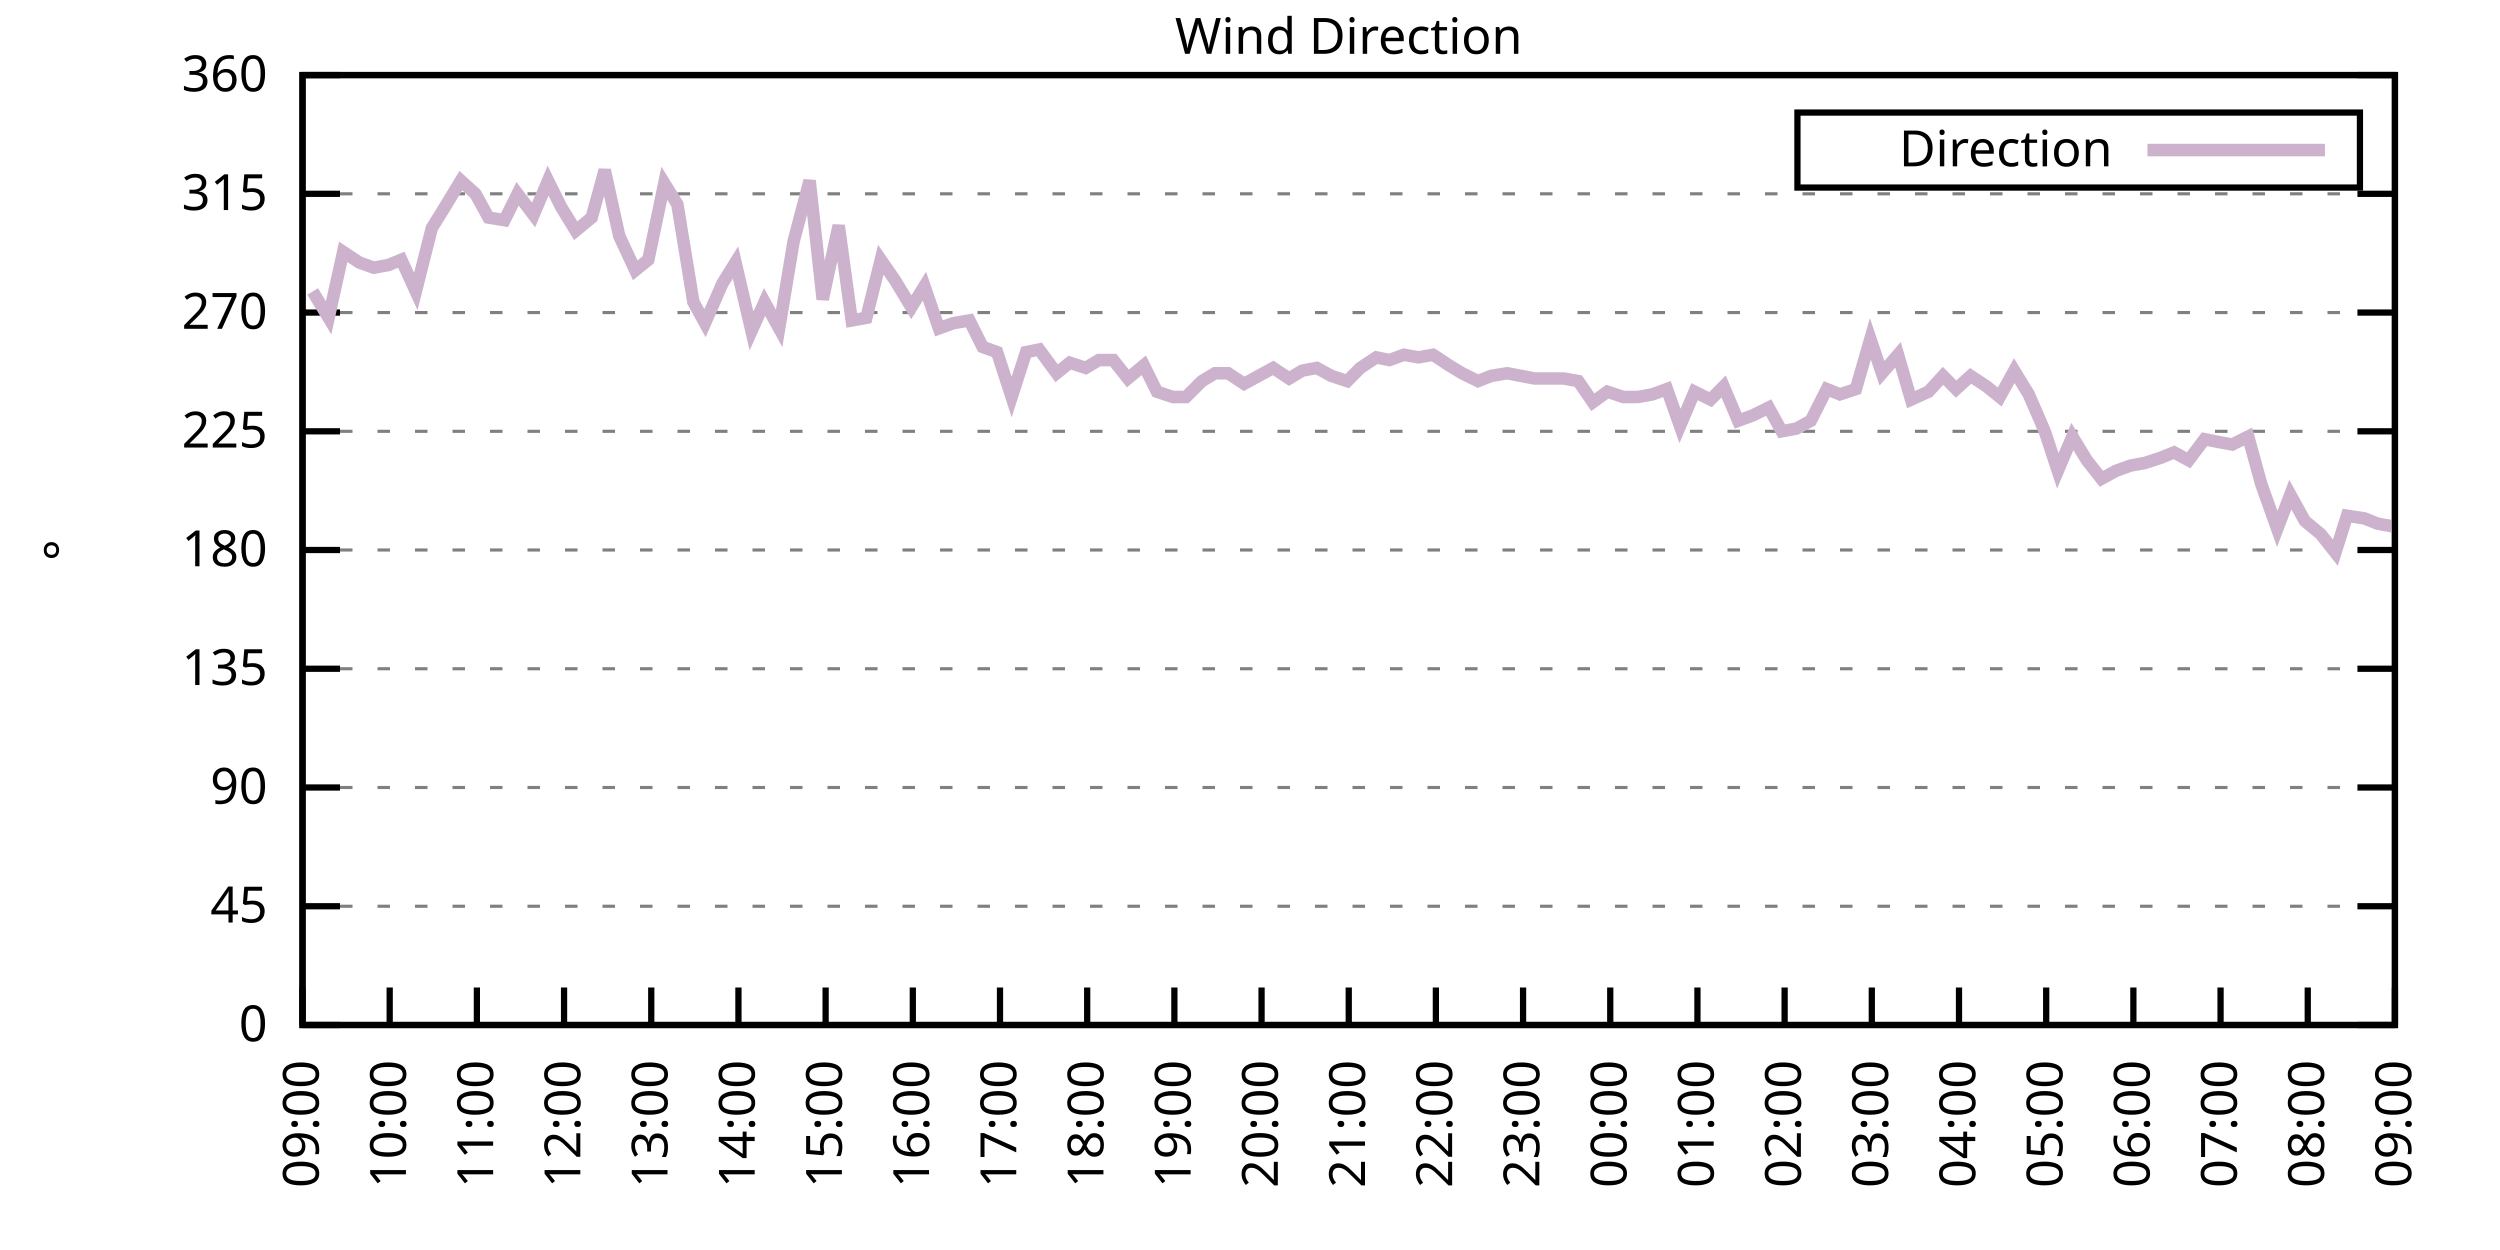
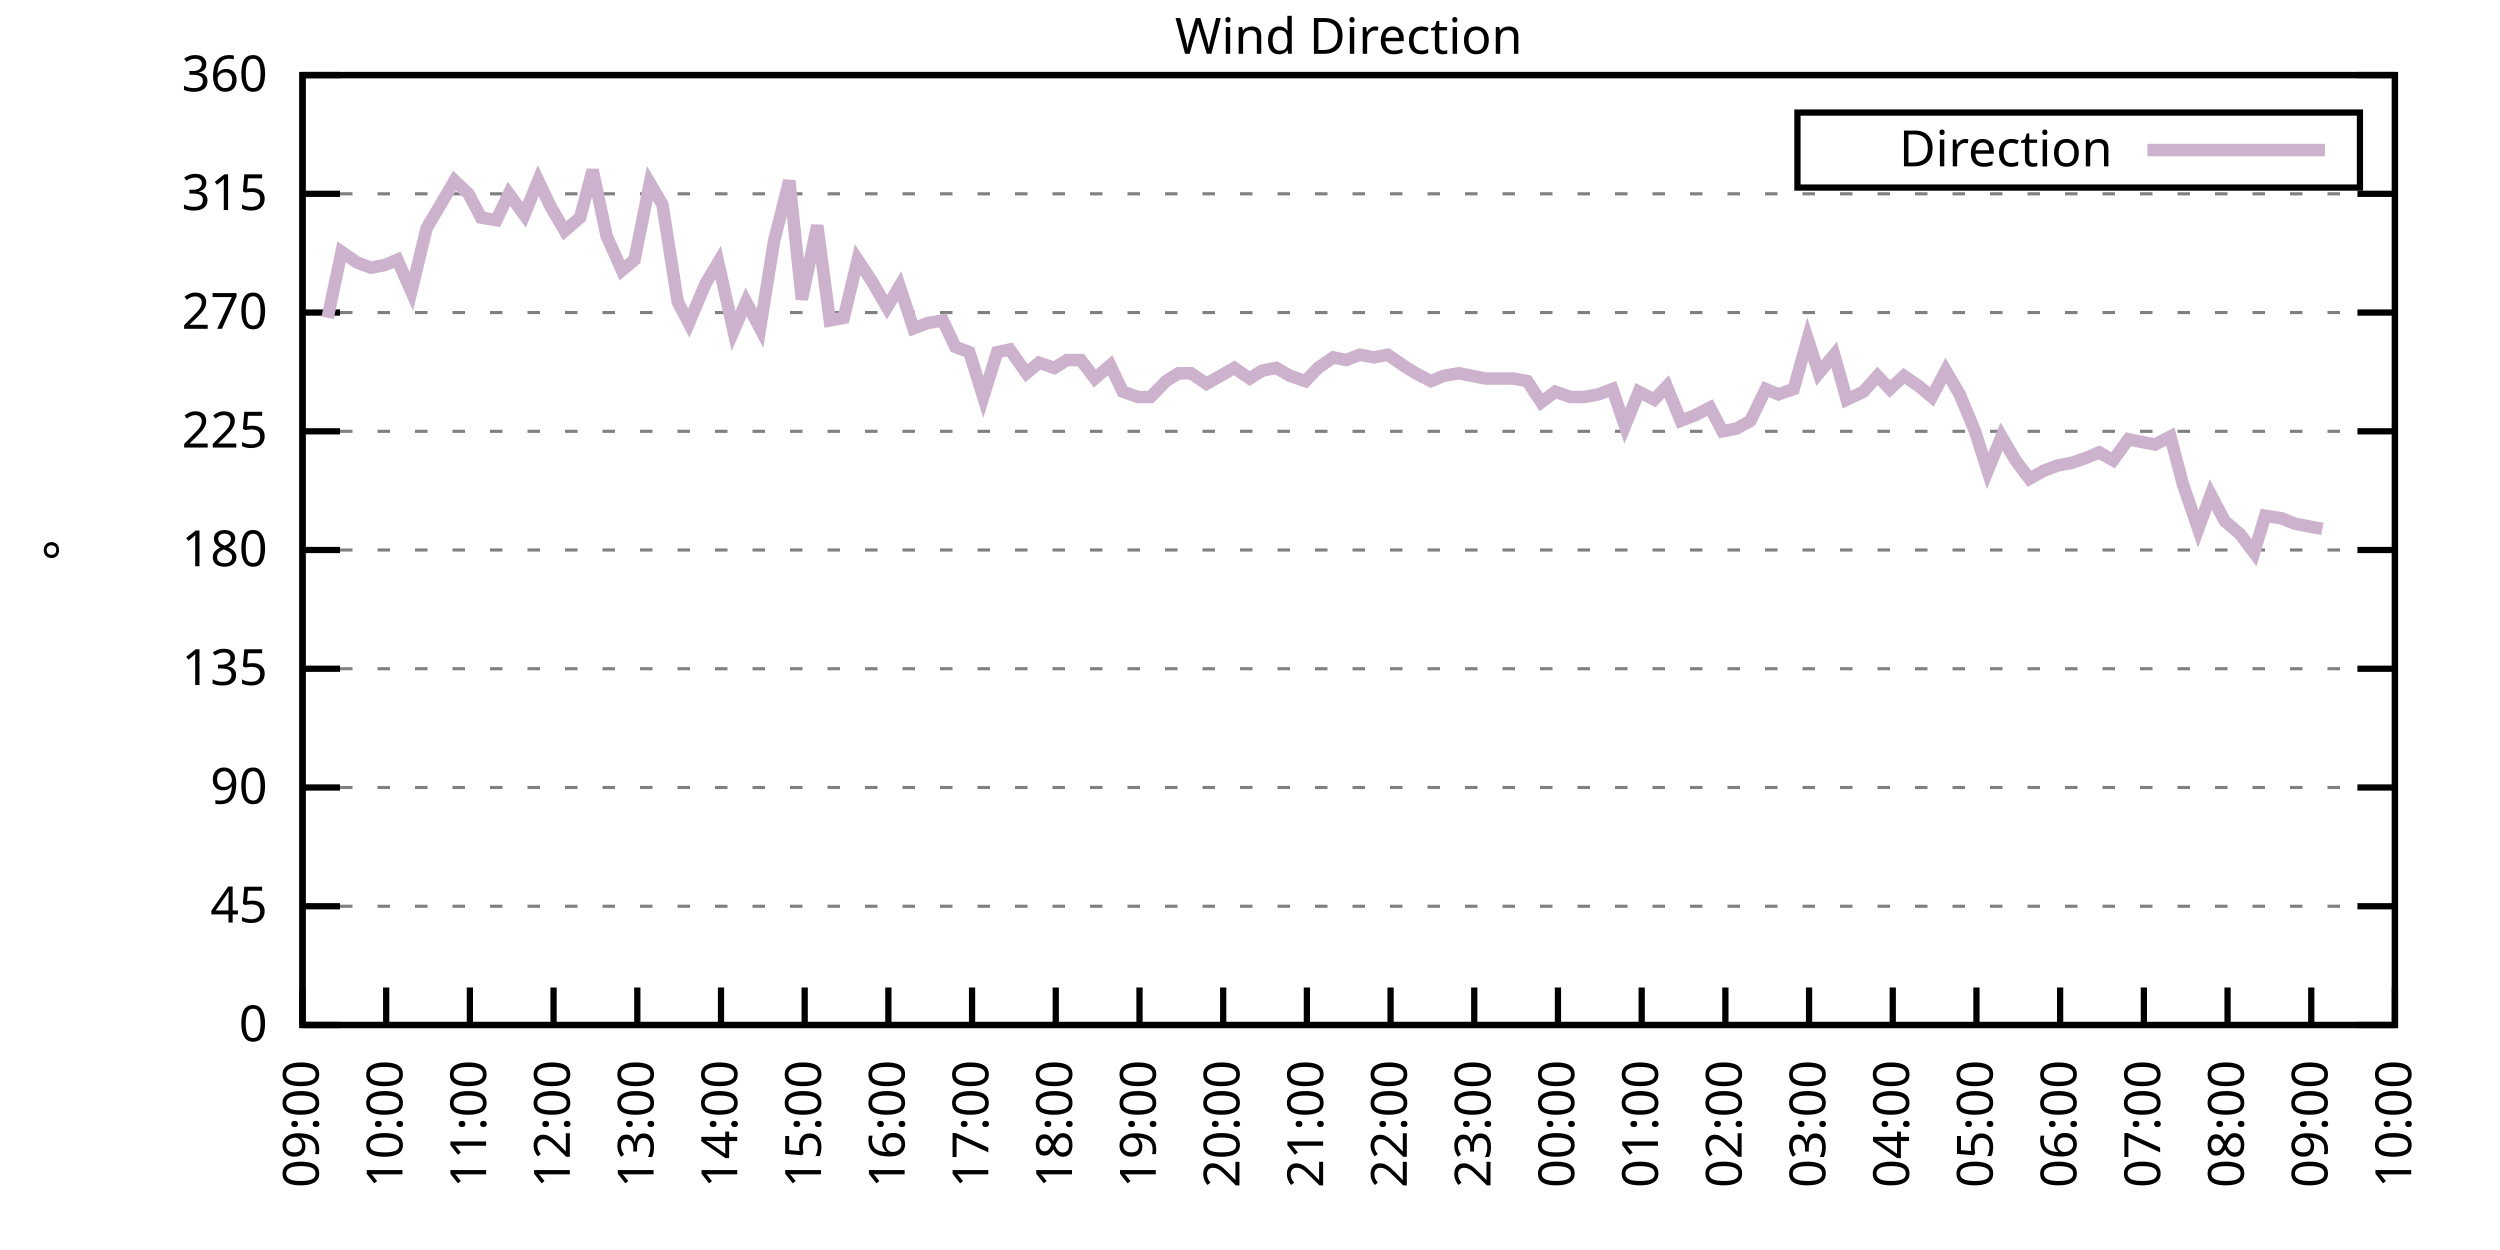
<svg xmlns="http://www.w3.org/2000/svg" xmlns:xlink="http://www.w3.org/1999/xlink" width="400" height="200" viewBox="0 0 400 200">
  <g id="gnuplot_canvas">
    <rect x="0" y="0" width="400" height="200" fill="none" />
    <defs>
      <circle id="gpDot" r="0.5" stroke-width="0.5" stroke="currentColor" />
      <path id="gpPt0" stroke-width="0.333" stroke="currentColor" d="M-1,0 h2 M0,-1 v2" />
      <path id="gpPt1" stroke-width="0.333" stroke="currentColor" d="M-1,-1 L1,1 M1,-1 L-1,1" />
      <path id="gpPt2" stroke-width="0.333" stroke="currentColor" d="M-1,0 L1,0 M0,-1 L0,1 M-1,-1 L1,1 M-1,1 L1,-1" />
      <rect id="gpPt3" stroke-width="0.333" stroke="currentColor" x="-1" y="-1" width="2" height="2" />
      <rect id="gpPt4" stroke-width="0.333" stroke="currentColor" fill="currentColor" x="-1" y="-1" width="2" height="2" />
      <circle id="gpPt5" stroke-width="0.333" stroke="currentColor" cx="0" cy="0" r="1" />
      <use xlink:href="#gpPt5" id="gpPt6" fill="currentColor" stroke="none" />
      <path id="gpPt7" stroke-width="0.333" stroke="currentColor" d="M0,-1.33 L-1.33,0.67 L1.33,0.67 z" />
      <use xlink:href="#gpPt7" id="gpPt8" fill="currentColor" stroke="none" />
      <use xlink:href="#gpPt7" id="gpPt9" stroke="currentColor" transform="rotate(180)" />
      <use xlink:href="#gpPt9" id="gpPt10" fill="currentColor" stroke="none" />
      <use xlink:href="#gpPt3" id="gpPt11" stroke="currentColor" transform="rotate(45)" />
      <use xlink:href="#gpPt11" id="gpPt12" fill="currentColor" stroke="none" />
      <path id="gpPt13" stroke-width="0.333" stroke="currentColor" d="M0,1.330 L1.265,0.411 L0.782,-1.067 L-0.782,-1.076 L-1.265,0.411 z" />
      <use xlink:href="#gpPt13" id="gpPt14" fill="currentColor" stroke="none" />
      <filter id="textbox" filterUnits="objectBoundingBox" x="0" y="0" height="1" width="1">
        <feFlood flood-color="white" flood-opacity="1" result="bgnd" />
        <feComposite in="SourceGraphic" in2="bgnd" operator="atop" />
      </filter>
      <filter id="greybox" filterUnits="objectBoundingBox" x="0" y="0" height="1" width="1">
        <feFlood flood-color="lightgrey" flood-opacity="1" result="grey" />
        <feComposite in="SourceGraphic" in2="grey" operator="atop" />
      </filter>
    </defs>
    <g fill="none" color="white" stroke="currentColor" stroke-width="1.00" stroke-linecap="butt" stroke-linejoin="miter">
</g>
    <g fill="none" color="black" stroke="currentColor" stroke-width="1.00" stroke-linecap="butt" stroke-linejoin="miter">
      <g stroke="none" shape-rendering="crispEdges">
        <polygon fill="rgb(255, 255, 255)" points="48.40,164.00 383.18,164.00 383.18,12.02 48.40,12.02 " />
      </g>
    </g>
    <g fill="none" color="black" stroke="currentColor" stroke-width="1.00" stroke-linecap="butt" stroke-linejoin="miter">
</g>
    <g fill="none" color="black" stroke="black" stroke-width="0.50" stroke-linecap="butt" stroke-linejoin="miter">
</g>
    <g fill="none" color="gray" stroke="currentColor" stroke-width="0.50" stroke-linecap="butt" stroke-linejoin="miter">
      <path stroke="gray" stroke-dasharray="2,4" class="gridline" d="M48.40,164.00 L383.19,164.00  " />
    </g>
    <g fill="none" color="gray" stroke="gray" stroke-width="1.00" stroke-linecap="butt" stroke-linejoin="miter">
</g>
    <g fill="none" color="black" stroke="currentColor" stroke-width="1.00" stroke-linecap="butt" stroke-linejoin="miter">
      <path stroke="black" d="M48.40,164.00 L54.40,164.00 M383.19,164.00 L377.19,164.00  " />
      <g transform="translate(42.80,166.60)" stroke="none" fill="black" font-family="Sans" font-size="8.00" text-anchor="end">
        <text>
          <tspan font-family="Sans"> 0</tspan>
        </text>
      </g>
    </g>
    <g fill="none" color="black" stroke="currentColor" stroke-width="1.00" stroke-linecap="butt" stroke-linejoin="miter">
</g>
    <g fill="none" color="black" stroke="black" stroke-width="0.50" stroke-linecap="butt" stroke-linejoin="miter">
</g>
    <g fill="none" color="gray" stroke="currentColor" stroke-width="0.50" stroke-linecap="butt" stroke-linejoin="miter">
      <path stroke="gray" stroke-dasharray="2,4" class="gridline" d="M48.40,145.00 L383.19,145.00  " />
    </g>
    <g fill="none" color="gray" stroke="gray" stroke-width="1.00" stroke-linecap="butt" stroke-linejoin="miter">
</g>
    <g fill="none" color="black" stroke="currentColor" stroke-width="1.00" stroke-linecap="butt" stroke-linejoin="miter">
      <path stroke="black" d="M48.40,145.00 L54.40,145.00 M383.19,145.00 L377.19,145.00  " />
      <g transform="translate(42.80,147.60)" stroke="none" fill="black" font-family="Sans" font-size="8.00" text-anchor="end">
        <text>
          <tspan font-family="Sans"> 45</tspan>
        </text>
      </g>
    </g>
    <g fill="none" color="black" stroke="currentColor" stroke-width="1.00" stroke-linecap="butt" stroke-linejoin="miter">
</g>
    <g fill="none" color="black" stroke="black" stroke-width="0.50" stroke-linecap="butt" stroke-linejoin="miter">
</g>
    <g fill="none" color="gray" stroke="currentColor" stroke-width="0.50" stroke-linecap="butt" stroke-linejoin="miter">
      <path stroke="gray" stroke-dasharray="2,4" class="gridline" d="M48.40,126.00 L383.19,126.00  " />
    </g>
    <g fill="none" color="gray" stroke="gray" stroke-width="1.00" stroke-linecap="butt" stroke-linejoin="miter">
</g>
    <g fill="none" color="black" stroke="currentColor" stroke-width="1.00" stroke-linecap="butt" stroke-linejoin="miter">
      <path stroke="black" d="M48.40,126.00 L54.40,126.00 M383.19,126.00 L377.19,126.00  " />
      <g transform="translate(42.80,128.60)" stroke="none" fill="black" font-family="Sans" font-size="8.00" text-anchor="end">
        <text>
          <tspan font-family="Sans"> 90</tspan>
        </text>
      </g>
    </g>
    <g fill="none" color="black" stroke="currentColor" stroke-width="1.00" stroke-linecap="butt" stroke-linejoin="miter">
</g>
    <g fill="none" color="black" stroke="black" stroke-width="0.50" stroke-linecap="butt" stroke-linejoin="miter">
</g>
    <g fill="none" color="gray" stroke="currentColor" stroke-width="0.50" stroke-linecap="butt" stroke-linejoin="miter">
      <path stroke="gray" stroke-dasharray="2,4" class="gridline" d="M48.40,107.00 L383.19,107.00  " />
    </g>
    <g fill="none" color="gray" stroke="gray" stroke-width="1.00" stroke-linecap="butt" stroke-linejoin="miter">
</g>
    <g fill="none" color="black" stroke="currentColor" stroke-width="1.00" stroke-linecap="butt" stroke-linejoin="miter">
      <path stroke="black" d="M48.40,107.00 L54.40,107.00 M383.19,107.00 L377.19,107.00  " />
      <g transform="translate(42.80,109.60)" stroke="none" fill="black" font-family="Sans" font-size="8.00" text-anchor="end">
        <text>
          <tspan font-family="Sans"> 135</tspan>
        </text>
      </g>
    </g>
    <g fill="none" color="black" stroke="currentColor" stroke-width="1.00" stroke-linecap="butt" stroke-linejoin="miter">
</g>
    <g fill="none" color="black" stroke="black" stroke-width="0.50" stroke-linecap="butt" stroke-linejoin="miter">
</g>
    <g fill="none" color="gray" stroke="currentColor" stroke-width="0.50" stroke-linecap="butt" stroke-linejoin="miter">
      <path stroke="gray" stroke-dasharray="2,4" class="gridline" d="M48.40,88.00 L383.19,88.00  " />
    </g>
    <g fill="none" color="gray" stroke="gray" stroke-width="1.00" stroke-linecap="butt" stroke-linejoin="miter">
</g>
    <g fill="none" color="black" stroke="currentColor" stroke-width="1.00" stroke-linecap="butt" stroke-linejoin="miter">
      <path stroke="black" d="M48.40,88.00 L54.40,88.00 M383.19,88.00 L377.19,88.00  " />
      <g transform="translate(42.80,90.60)" stroke="none" fill="black" font-family="Sans" font-size="8.00" text-anchor="end">
        <text>
          <tspan font-family="Sans"> 180</tspan>
        </text>
      </g>
    </g>
    <g fill="none" color="black" stroke="currentColor" stroke-width="1.00" stroke-linecap="butt" stroke-linejoin="miter">
</g>
    <g fill="none" color="black" stroke="black" stroke-width="0.50" stroke-linecap="butt" stroke-linejoin="miter">
</g>
    <g fill="none" color="gray" stroke="currentColor" stroke-width="0.50" stroke-linecap="butt" stroke-linejoin="miter">
      <path stroke="gray" stroke-dasharray="2,4" class="gridline" d="M48.40,69.01 L383.19,69.01  " />
    </g>
    <g fill="none" color="gray" stroke="gray" stroke-width="1.00" stroke-linecap="butt" stroke-linejoin="miter">
</g>
    <g fill="none" color="black" stroke="currentColor" stroke-width="1.00" stroke-linecap="butt" stroke-linejoin="miter">
      <path stroke="black" d="M48.40,69.01 L54.40,69.01 M383.19,69.01 L377.19,69.01  " />
      <g transform="translate(42.80,71.61)" stroke="none" fill="black" font-family="Sans" font-size="8.00" text-anchor="end">
        <text>
          <tspan font-family="Sans"> 225</tspan>
        </text>
      </g>
    </g>
    <g fill="none" color="black" stroke="currentColor" stroke-width="1.00" stroke-linecap="butt" stroke-linejoin="miter">
</g>
    <g fill="none" color="black" stroke="black" stroke-width="0.50" stroke-linecap="butt" stroke-linejoin="miter">
</g>
    <g fill="none" color="gray" stroke="currentColor" stroke-width="0.50" stroke-linecap="butt" stroke-linejoin="miter">
      <path stroke="gray" stroke-dasharray="2,4" class="gridline" d="M48.40,50.01 L383.19,50.01  " />
    </g>
    <g fill="none" color="gray" stroke="gray" stroke-width="1.00" stroke-linecap="butt" stroke-linejoin="miter">
</g>
    <g fill="none" color="black" stroke="currentColor" stroke-width="1.00" stroke-linecap="butt" stroke-linejoin="miter">
      <path stroke="black" d="M48.40,50.01 L54.40,50.01 M383.19,50.01 L377.19,50.01  " />
      <g transform="translate(42.80,52.61)" stroke="none" fill="black" font-family="Sans" font-size="8.00" text-anchor="end">
        <text>
          <tspan font-family="Sans"> 270</tspan>
        </text>
      </g>
    </g>
    <g fill="none" color="black" stroke="currentColor" stroke-width="1.00" stroke-linecap="butt" stroke-linejoin="miter">
</g>
    <g fill="none" color="black" stroke="black" stroke-width="0.50" stroke-linecap="butt" stroke-linejoin="miter">
</g>
    <g fill="none" color="gray" stroke="currentColor" stroke-width="0.50" stroke-linecap="butt" stroke-linejoin="miter">
      <path stroke="gray" stroke-dasharray="2,4" class="gridline" d="M48.40,31.01 L383.19,31.01  " />
    </g>
    <g fill="none" color="gray" stroke="gray" stroke-width="1.00" stroke-linecap="butt" stroke-linejoin="miter">
</g>
    <g fill="none" color="black" stroke="currentColor" stroke-width="1.00" stroke-linecap="butt" stroke-linejoin="miter">
      <path stroke="black" d="M48.40,31.01 L54.40,31.01 M383.19,31.01 L377.19,31.01  " />
      <g transform="translate(42.80,33.61)" stroke="none" fill="black" font-family="Sans" font-size="8.00" text-anchor="end">
        <text>
          <tspan font-family="Sans"> 315</tspan>
        </text>
      </g>
    </g>
    <g fill="none" color="black" stroke="currentColor" stroke-width="1.00" stroke-linecap="butt" stroke-linejoin="miter">
</g>
    <g fill="none" color="black" stroke="black" stroke-width="0.50" stroke-linecap="butt" stroke-linejoin="miter">
</g>
    <g fill="none" color="gray" stroke="currentColor" stroke-width="0.50" stroke-linecap="butt" stroke-linejoin="miter">
      <path stroke="gray" stroke-dasharray="2,4" class="gridline" d="M48.40,12.01 L383.19,12.01  " />
    </g>
    <g fill="none" color="gray" stroke="gray" stroke-width="1.00" stroke-linecap="butt" stroke-linejoin="miter">
</g>
    <g fill="none" color="black" stroke="currentColor" stroke-width="1.00" stroke-linecap="butt" stroke-linejoin="miter">
      <path stroke="black" d="M48.40,12.01 L54.40,12.01 M383.19,12.01 L377.19,12.01  " />
      <g transform="translate(42.80,14.61)" stroke="none" fill="black" font-family="Sans" font-size="8.00" text-anchor="end">
        <text>
          <tspan font-family="Sans"> 360</tspan>
        </text>
      </g>
    </g>
    <g fill="none" color="black" stroke="currentColor" stroke-width="1.00" stroke-linecap="butt" stroke-linejoin="miter">
      <path stroke="black" d="M48.40,164.00 L48.40,158.00  " />
      <g transform="translate(51.00,169.60) rotate(270.00)" stroke="none" fill="black" font-family="Sans" font-size="8.00" text-anchor="end">
        <text>
          <tspan font-family="Sans">09:00</tspan>
        </text>
      </g>
    </g>
    <g fill="none" color="black" stroke="currentColor" stroke-width="1.00" stroke-linecap="butt" stroke-linejoin="miter">
-       <path stroke="black" d="M62.35,164.00 L62.35,158.00  " />
-       <g transform="translate(64.95,169.60) rotate(270.00)" stroke="none" fill="black" font-family="Sans" font-size="8.00" text-anchor="end">
+       <path stroke="black" d="M61.79,164.00 L61.79,158.00  " />
+       <g transform="translate(64.39,169.60) rotate(270.00)" stroke="none" fill="black" font-family="Sans" font-size="8.00" text-anchor="end">
        <text>
          <tspan font-family="Sans">10:00</tspan>
        </text>
      </g>
    </g>
    <g fill="none" color="black" stroke="currentColor" stroke-width="1.00" stroke-linecap="butt" stroke-linejoin="miter">
-       <path stroke="black" d="M76.30,164.00 L76.30,158.00  " />
-       <g transform="translate(78.90,169.60) rotate(270.00)" stroke="none" fill="black" font-family="Sans" font-size="8.00" text-anchor="end">
+       <path stroke="black" d="M75.18,164.00 L75.18,158.00  " />
+       <g transform="translate(77.78,169.60) rotate(270.00)" stroke="none" fill="black" font-family="Sans" font-size="8.00" text-anchor="end">
        <text>
          <tspan font-family="Sans">11:00</tspan>
        </text>
      </g>
    </g>
    <g fill="none" color="black" stroke="currentColor" stroke-width="1.00" stroke-linecap="butt" stroke-linejoin="miter">
-       <path stroke="black" d="M90.25,164.00 L90.25,158.00  " />
-       <g transform="translate(92.85,169.60) rotate(270.00)" stroke="none" fill="black" font-family="Sans" font-size="8.00" text-anchor="end">
+       <path stroke="black" d="M88.57,164.00 L88.57,158.00  " />
+       <g transform="translate(91.17,169.60) rotate(270.00)" stroke="none" fill="black" font-family="Sans" font-size="8.00" text-anchor="end">
        <text>
          <tspan font-family="Sans">12:00</tspan>
        </text>
      </g>
    </g>
    <g fill="none" color="black" stroke="currentColor" stroke-width="1.00" stroke-linecap="butt" stroke-linejoin="miter">
-       <path stroke="black" d="M104.20,164.00 L104.20,158.00  " />
-       <g transform="translate(106.80,169.60) rotate(270.00)" stroke="none" fill="black" font-family="Sans" font-size="8.00" text-anchor="end">
+       <path stroke="black" d="M101.97,164.00 L101.97,158.00  " />
+       <g transform="translate(104.57,169.60) rotate(270.00)" stroke="none" fill="black" font-family="Sans" font-size="8.00" text-anchor="end">
        <text>
          <tspan font-family="Sans">13:00</tspan>
        </text>
      </g>
    </g>
    <g fill="none" color="black" stroke="currentColor" stroke-width="1.00" stroke-linecap="butt" stroke-linejoin="miter">
-       <path stroke="black" d="M118.15,164.00 L118.15,158.00  " />
-       <g transform="translate(120.75,169.60) rotate(270.00)" stroke="none" fill="black" font-family="Sans" font-size="8.00" text-anchor="end">
+       <path stroke="black" d="M115.36,164.00 L115.36,158.00  " />
+       <g transform="translate(117.96,169.60) rotate(270.00)" stroke="none" fill="black" font-family="Sans" font-size="8.00" text-anchor="end">
        <text>
          <tspan font-family="Sans">14:00</tspan>
        </text>
      </g>
    </g>
    <g fill="none" color="black" stroke="currentColor" stroke-width="1.00" stroke-linecap="butt" stroke-linejoin="miter">
-       <path stroke="black" d="M132.10,164.00 L132.10,158.00  " />
-       <g transform="translate(134.70,169.60) rotate(270.00)" stroke="none" fill="black" font-family="Sans" font-size="8.00" text-anchor="end">
+       <path stroke="black" d="M128.75,164.00 L128.75,158.00  " />
+       <g transform="translate(131.35,169.60) rotate(270.00)" stroke="none" fill="black" font-family="Sans" font-size="8.00" text-anchor="end">
        <text>
          <tspan font-family="Sans">15:00</tspan>
        </text>
      </g>
    </g>
    <g fill="none" color="black" stroke="currentColor" stroke-width="1.00" stroke-linecap="butt" stroke-linejoin="miter">
-       <path stroke="black" d="M146.05,164.00 L146.05,158.00  " />
-       <g transform="translate(148.65,169.60) rotate(270.00)" stroke="none" fill="black" font-family="Sans" font-size="8.00" text-anchor="end">
+       <path stroke="black" d="M142.14,164.00 L142.14,158.00  " />
+       <g transform="translate(144.74,169.60) rotate(270.00)" stroke="none" fill="black" font-family="Sans" font-size="8.00" text-anchor="end">
        <text>
          <tspan font-family="Sans">16:00</tspan>
        </text>
      </g>
    </g>
    <g fill="none" color="black" stroke="currentColor" stroke-width="1.00" stroke-linecap="butt" stroke-linejoin="miter">
-       <path stroke="black" d="M160.00,164.00 L160.00,158.00  " />
-       <g transform="translate(162.60,169.60) rotate(270.00)" stroke="none" fill="black" font-family="Sans" font-size="8.00" text-anchor="end">
+       <path stroke="black" d="M155.53,164.00 L155.53,158.00  " />
+       <g transform="translate(158.13,169.60) rotate(270.00)" stroke="none" fill="black" font-family="Sans" font-size="8.00" text-anchor="end">
        <text>
          <tspan font-family="Sans">17:00</tspan>
        </text>
      </g>
    </g>
    <g fill="none" color="black" stroke="currentColor" stroke-width="1.00" stroke-linecap="butt" stroke-linejoin="miter">
-       <path stroke="black" d="M173.95,164.00 L173.95,158.00  " />
-       <g transform="translate(176.55,169.60) rotate(270.00)" stroke="none" fill="black" font-family="Sans" font-size="8.00" text-anchor="end">
+       <path stroke="black" d="M168.92,164.00 L168.92,158.00  " />
+       <g transform="translate(171.52,169.60) rotate(270.00)" stroke="none" fill="black" font-family="Sans" font-size="8.00" text-anchor="end">
        <text>
          <tspan font-family="Sans">18:00</tspan>
        </text>
      </g>
    </g>
    <g fill="none" color="black" stroke="currentColor" stroke-width="1.00" stroke-linecap="butt" stroke-linejoin="miter">
-       <path stroke="black" d="M187.90,164.00 L187.90,158.00  " />
-       <g transform="translate(190.50,169.60) rotate(270.00)" stroke="none" fill="black" font-family="Sans" font-size="8.00" text-anchor="end">
+       <path stroke="black" d="M182.32,164.00 L182.32,158.00  " />
+       <g transform="translate(184.92,169.60) rotate(270.00)" stroke="none" fill="black" font-family="Sans" font-size="8.00" text-anchor="end">
        <text>
          <tspan font-family="Sans">19:00</tspan>
        </text>
      </g>
    </g>
    <g fill="none" color="black" stroke="currentColor" stroke-width="1.00" stroke-linecap="butt" stroke-linejoin="miter">
-       <path stroke="black" d="M201.85,164.00 L201.85,158.00  " />
-       <g transform="translate(204.45,169.60) rotate(270.00)" stroke="none" fill="black" font-family="Sans" font-size="8.00" text-anchor="end">
+       <path stroke="black" d="M195.71,164.00 L195.71,158.00  " />
+       <g transform="translate(198.31,169.60) rotate(270.00)" stroke="none" fill="black" font-family="Sans" font-size="8.00" text-anchor="end">
        <text>
          <tspan font-family="Sans">20:00</tspan>
        </text>
      </g>
    </g>
    <g fill="none" color="black" stroke="currentColor" stroke-width="1.00" stroke-linecap="butt" stroke-linejoin="miter">
-       <path stroke="black" d="M215.80,164.00 L215.80,158.00  " />
-       <g transform="translate(218.40,169.60) rotate(270.00)" stroke="none" fill="black" font-family="Sans" font-size="8.00" text-anchor="end">
+       <path stroke="black" d="M209.10,164.00 L209.10,158.00  " />
+       <g transform="translate(211.70,169.60) rotate(270.00)" stroke="none" fill="black" font-family="Sans" font-size="8.00" text-anchor="end">
        <text>
          <tspan font-family="Sans">21:00</tspan>
        </text>
      </g>
    </g>
    <g fill="none" color="black" stroke="currentColor" stroke-width="1.00" stroke-linecap="butt" stroke-linejoin="miter">
-       <path stroke="black" d="M229.74,164.00 L229.74,158.00  " />
-       <g transform="translate(232.34,169.60) rotate(270.00)" stroke="none" fill="black" font-family="Sans" font-size="8.00" text-anchor="end">
+       <path stroke="black" d="M222.49,164.00 L222.49,158.00  " />
+       <g transform="translate(225.09,169.60) rotate(270.00)" stroke="none" fill="black" font-family="Sans" font-size="8.00" text-anchor="end">
        <text>
          <tspan font-family="Sans">22:00</tspan>
        </text>
      </g>
    </g>
    <g fill="none" color="black" stroke="currentColor" stroke-width="1.00" stroke-linecap="butt" stroke-linejoin="miter">
-       <path stroke="black" d="M243.69,164.00 L243.69,158.00  " />
-       <g transform="translate(246.29,169.60) rotate(270.00)" stroke="none" fill="black" font-family="Sans" font-size="8.00" text-anchor="end">
+       <path stroke="black" d="M235.88,164.00 L235.88,158.00  " />
+       <g transform="translate(238.48,169.60) rotate(270.00)" stroke="none" fill="black" font-family="Sans" font-size="8.00" text-anchor="end">
        <text>
          <tspan font-family="Sans">23:00</tspan>
        </text>
      </g>
    </g>
    <g fill="none" color="black" stroke="currentColor" stroke-width="1.00" stroke-linecap="butt" stroke-linejoin="miter">
-       <path stroke="black" d="M257.64,164.00 L257.64,158.00  " />
-       <g transform="translate(260.24,169.60) rotate(270.00)" stroke="none" fill="black" font-family="Sans" font-size="8.00" text-anchor="end">
+       <path stroke="black" d="M249.27,164.00 L249.27,158.00  " />
+       <g transform="translate(251.87,169.60) rotate(270.00)" stroke="none" fill="black" font-family="Sans" font-size="8.00" text-anchor="end">
        <text>
          <tspan font-family="Sans">00:00</tspan>
        </text>
      </g>
    </g>
    <g fill="none" color="black" stroke="currentColor" stroke-width="1.00" stroke-linecap="butt" stroke-linejoin="miter">
-       <path stroke="black" d="M271.59,164.00 L271.59,158.00  " />
-       <g transform="translate(274.19,169.60) rotate(270.00)" stroke="none" fill="black" font-family="Sans" font-size="8.00" text-anchor="end">
+       <path stroke="black" d="M262.67,164.00 L262.67,158.00  " />
+       <g transform="translate(265.27,169.60) rotate(270.00)" stroke="none" fill="black" font-family="Sans" font-size="8.00" text-anchor="end">
        <text>
          <tspan font-family="Sans">01:00</tspan>
        </text>
      </g>
    </g>
    <g fill="none" color="black" stroke="currentColor" stroke-width="1.00" stroke-linecap="butt" stroke-linejoin="miter">
-       <path stroke="black" d="M285.54,164.00 L285.54,158.00  " />
-       <g transform="translate(288.14,169.60) rotate(270.00)" stroke="none" fill="black" font-family="Sans" font-size="8.00" text-anchor="end">
+       <path stroke="black" d="M276.06,164.00 L276.06,158.00  " />
+       <g transform="translate(278.66,169.60) rotate(270.00)" stroke="none" fill="black" font-family="Sans" font-size="8.00" text-anchor="end">
        <text>
          <tspan font-family="Sans">02:00</tspan>
        </text>
      </g>
    </g>
    <g fill="none" color="black" stroke="currentColor" stroke-width="1.00" stroke-linecap="butt" stroke-linejoin="miter">
-       <path stroke="black" d="M299.49,164.00 L299.49,158.00  " />
-       <g transform="translate(302.09,169.60) rotate(270.00)" stroke="none" fill="black" font-family="Sans" font-size="8.00" text-anchor="end">
+       <path stroke="black" d="M289.45,164.00 L289.45,158.00  " />
+       <g transform="translate(292.05,169.60) rotate(270.00)" stroke="none" fill="black" font-family="Sans" font-size="8.00" text-anchor="end">
        <text>
          <tspan font-family="Sans">03:00</tspan>
        </text>
      </g>
    </g>
    <g fill="none" color="black" stroke="currentColor" stroke-width="1.00" stroke-linecap="butt" stroke-linejoin="miter">
-       <path stroke="black" d="M313.44,164.00 L313.44,158.00  " />
-       <g transform="translate(316.04,169.60) rotate(270.00)" stroke="none" fill="black" font-family="Sans" font-size="8.00" text-anchor="end">
+       <path stroke="black" d="M302.84,164.00 L302.84,158.00  " />
+       <g transform="translate(305.44,169.60) rotate(270.00)" stroke="none" fill="black" font-family="Sans" font-size="8.00" text-anchor="end">
        <text>
          <tspan font-family="Sans">04:00</tspan>
        </text>
      </g>
    </g>
    <g fill="none" color="black" stroke="currentColor" stroke-width="1.00" stroke-linecap="butt" stroke-linejoin="miter">
-       <path stroke="black" d="M327.39,164.00 L327.39,158.00  " />
-       <g transform="translate(329.99,169.60) rotate(270.00)" stroke="none" fill="black" font-family="Sans" font-size="8.00" text-anchor="end">
+       <path stroke="black" d="M316.23,164.00 L316.23,158.00  " />
+       <g transform="translate(318.83,169.60) rotate(270.00)" stroke="none" fill="black" font-family="Sans" font-size="8.00" text-anchor="end">
        <text>
          <tspan font-family="Sans">05:00</tspan>
        </text>
      </g>
    </g>
    <g fill="none" color="black" stroke="currentColor" stroke-width="1.00" stroke-linecap="butt" stroke-linejoin="miter">
-       <path stroke="black" d="M341.34,164.00 L341.34,158.00  " />
-       <g transform="translate(343.94,169.60) rotate(270.00)" stroke="none" fill="black" font-family="Sans" font-size="8.00" text-anchor="end">
+       <path stroke="black" d="M329.62,164.00 L329.62,158.00  " />
+       <g transform="translate(332.22,169.60) rotate(270.00)" stroke="none" fill="black" font-family="Sans" font-size="8.00" text-anchor="end">
        <text>
          <tspan font-family="Sans">06:00</tspan>
        </text>
      </g>
    </g>
    <g fill="none" color="black" stroke="currentColor" stroke-width="1.00" stroke-linecap="butt" stroke-linejoin="miter">
-       <path stroke="black" d="M355.29,164.00 L355.29,158.00  " />
-       <g transform="translate(357.89,169.60) rotate(270.00)" stroke="none" fill="black" font-family="Sans" font-size="8.00" text-anchor="end">
+       <path stroke="black" d="M343.02,164.00 L343.02,158.00  " />
+       <g transform="translate(345.62,169.60) rotate(270.00)" stroke="none" fill="black" font-family="Sans" font-size="8.00" text-anchor="end">
        <text>
          <tspan font-family="Sans">07:00</tspan>
        </text>
      </g>
    </g>
    <g fill="none" color="black" stroke="currentColor" stroke-width="1.00" stroke-linecap="butt" stroke-linejoin="miter">
-       <path stroke="black" d="M369.24,164.00 L369.24,158.00  " />
-       <g transform="translate(371.84,169.60) rotate(270.00)" stroke="none" fill="black" font-family="Sans" font-size="8.00" text-anchor="end">
+       <path stroke="black" d="M356.41,164.00 L356.41,158.00  " />
+       <g transform="translate(359.01,169.60) rotate(270.00)" stroke="none" fill="black" font-family="Sans" font-size="8.00" text-anchor="end">
        <text>
          <tspan font-family="Sans">08:00</tspan>
+         </text>
+       </g>
+     </g>
+     <g fill="none" color="black" stroke="currentColor" stroke-width="1.00" stroke-linecap="butt" stroke-linejoin="miter">
+       <path stroke="black" d="M369.80,164.00 L369.80,158.00  " />
+       <g transform="translate(372.40,169.60) rotate(270.00)" stroke="none" fill="black" font-family="Sans" font-size="8.00" text-anchor="end">
+         <text>
+           <tspan font-family="Sans">09:00</tspan>
        </text>
      </g>
    </g>
    <g fill="none" color="black" stroke="currentColor" stroke-width="1.00" stroke-linecap="butt" stroke-linejoin="miter">
      <path stroke="black" d="M383.19,164.00 L383.19,158.00  " />
      <g transform="translate(385.79,169.60) rotate(270.00)" stroke="none" fill="black" font-family="Sans" font-size="8.00" text-anchor="end">
        <text>
-           <tspan font-family="Sans">09:00</tspan>
+           <tspan font-family="Sans">10:00</tspan>
        </text>
      </g>
    </g>
    <g fill="none" color="black" stroke="currentColor" stroke-width="1.00" stroke-linecap="butt" stroke-linejoin="miter">
</g>
    <g fill="none" color="black" stroke="currentColor" stroke-width="1.00" stroke-linecap="butt" stroke-linejoin="miter">
      <path stroke="black" d="M48.40,12.01 L48.40,164.00 L383.19,164.00 L383.19,12.01 L48.40,12.01 Z  " />
    </g>
    <g fill="none" color="black" stroke="currentColor" stroke-width="1.00" stroke-linecap="butt" stroke-linejoin="miter">
</g>
    <g fill="none" color="black" stroke="currentColor" stroke-width="1.00" stroke-linecap="butt" stroke-linejoin="miter">
      <path stroke="black" d="M287.59,30.01 L287.59,18.01 L377.59,18.01 L377.59,30.01 L287.59,30.01 Z  " />
    </g>
    <g id="Wind_direction_plot_1">
      <g fill="none" color="white" stroke="black" stroke-width="2.00" stroke-linecap="butt" stroke-linejoin="miter">
</g>
      <g fill="none" color="black" stroke="currentColor" stroke-width="2.00" stroke-linecap="butt" stroke-linejoin="miter">
        <g transform="translate(337.99,26.61)" stroke="none" fill="black" font-family="Sans" font-size="8.00" text-anchor="end">
          <text>
            <tspan font-family="Sans">Direction</tspan>
          </text>
        </g>
      </g>
      <g fill="none" color="black" stroke="currentColor" stroke-width="2.00" stroke-linecap="butt" stroke-linejoin="miter">
-         <path stroke="rgb(204, 178, 204)" d="M343.59,24.01 L371.99,24.01 M50.03,46.63 L52.58,50.85 L54.91,40.30 L57.47,41.99 L59.79,42.83 L62.12,42.41   L64.21,41.56 L66.53,46.63 L69.09,36.50 L71.18,33.12 L73.74,28.90 L76.07,31.01 L78.16,34.81 L80.72,35.23   L82.81,31.01 L85.37,34.39 L87.69,28.90 L89.78,33.12 L92.11,36.92 L94.67,34.81 L96.76,27.21 L99.08,37.76   L101.64,43.25 L103.73,41.56 L106.29,29.32 L108.38,32.70 L110.94,48.32 L112.80,51.70 L115.59,45.36 L117.68,41.99   L120.24,52.96 L122.33,48.32 L124.66,52.54 L126.98,38.61 L129.54,28.90 L131.63,47.90 L134.19,36.08 L136.28,51.27   L138.61,50.85 L140.93,41.56 L143.26,44.94 L145.81,49.16 L147.91,45.79 L150.23,52.54 L152.56,51.70 L155.11,51.27   L157.21,55.50 L159.53,56.34 L161.86,63.52 L164.18,56.34 L166.27,55.92 L169.06,59.72 L171.16,58.03 L173.71,58.87   L175.81,57.61 L178.13,57.61 L180.46,60.56 L183.01,58.45 L185.11,62.67 L187.66,63.52 L189.76,63.52 L192.31,60.98   L194.41,59.72 L196.50,59.72 L199.06,61.41 L201.38,60.14 L203.71,58.87 L206.26,60.56 L208.36,59.30 L210.68,58.87   L213.01,60.14 L215.56,60.98 L217.65,58.87 L220.21,57.18 L222.30,57.61 L224.63,56.76 L226.95,57.18 L229.28,56.76   L231.84,58.45 L233.93,59.72 L236.49,60.98 L238.58,60.14 L241.14,59.72 L245.55,60.56 L248.11,60.56 L250.20,60.56   L252.53,60.98 L254.85,64.36 L257.18,62.67 L259.74,63.52 L262.06,63.52 L264.39,63.10 L266.71,62.25 L268.80,68.16   L271.13,62.67 L273.69,63.94 L275.78,61.83 L278.10,67.32 L280.43,66.47 L282.99,65.21 L285.08,69.01 L287.40,68.58   L289.73,67.32 L292.29,62.25 L294.38,63.10 L296.94,62.25 L299.26,54.23 L301.12,59.72 L303.68,56.76 L305.77,63.94   L308.56,62.67 L310.88,60.14 L312.98,62.25 L315.30,60.14 L317.86,61.83 L319.95,63.52 L322.28,59.30 L324.60,63.10   L327.16,69.01 L329.25,75.34 L331.58,69.85 L333.90,73.65 L336.23,76.61 L338.55,75.34 L340.88,74.49 L343.20,74.07   L345.76,73.23 L347.85,72.38 L350.18,73.65 L352.73,70.27 L354.83,70.70 L357.15,71.12 L359.71,69.85 L361.80,77.45   L364.36,84.63 L366.45,79.14 L368.78,83.36 L371.33,85.47 L373.66,88.43 L375.52,82.52 L378.31,82.94 L380.40,83.78   L382.73,84.21  " />
+         <path stroke="rgb(204, 178, 204)" d="M343.59,24.01 L371.99,24.01 M52.42,50.85 L54.65,40.30 L57.10,41.99 L59.34,42.83 L61.57,42.41 L63.58,41.56   L65.81,46.63 L68.26,36.50 L70.27,33.12 L72.73,28.90 L74.96,31.01 L76.97,34.81 L79.42,35.23 L81.43,31.01   L83.89,34.39 L86.12,28.90 L88.13,33.12 L90.36,36.92 L92.82,34.81 L94.82,27.21 L97.06,37.76 L99.51,43.25   L101.52,41.56 L103.98,29.32 L105.98,32.70 L108.44,48.32 L110.22,51.70 L112.90,45.36 L114.91,41.99 L117.37,52.96   L119.38,48.32 L121.61,52.54 L123.84,38.61 L126.29,28.90 L128.30,47.90 L130.76,36.08 L132.77,51.27 L135.00,50.85   L137.23,41.56 L139.46,44.94 L141.92,49.16 L143.93,45.79 L146.16,52.54 L148.39,51.70 L150.85,51.27 L152.85,55.50   L155.09,56.34 L157.32,63.52 L159.55,56.34 L161.56,55.92 L164.24,59.72 L166.25,58.03 L168.70,58.87 L170.71,57.61   L172.94,57.61 L175.17,60.56 L177.63,58.45 L179.64,62.67 L182.09,63.52 L184.10,63.52 L186.56,60.98 L188.57,59.72   L190.57,59.72 L193.03,61.41 L195.26,60.14 L197.49,58.87 L199.95,60.56 L201.96,59.30 L204.19,58.87 L206.42,60.14   L208.88,60.98 L210.88,58.87 L213.34,57.18 L215.35,57.61 L217.58,56.76 L219.81,57.18 L222.04,56.76 L224.50,58.45   L226.51,59.72 L228.96,60.98 L230.97,60.14 L233.43,59.72 L237.67,60.56 L240.12,60.56 L242.13,60.56 L244.36,60.98   L246.60,64.36 L248.83,62.67 L251.28,63.52 L253.51,63.52 L255.75,63.10 L257.98,62.25 L259.99,68.16 L262.22,62.67   L264.67,63.94 L266.68,61.83 L268.92,67.32 L271.15,66.47 L273.60,65.21 L275.61,69.01 L277.84,68.58 L280.07,67.32   L282.53,62.25 L284.54,63.10 L286.99,62.25 L289.23,54.23 L291.01,59.72 L293.47,56.76 L295.48,63.94 L298.15,62.67   L300.39,60.14 L302.39,62.25 L304.63,60.14 L307.08,61.83 L309.09,63.52 L311.32,59.30 L313.55,63.10 L316.01,69.01   L318.02,75.34 L320.25,69.85 L322.48,73.65 L324.71,76.61 L326.95,75.34 L329.18,74.49 L331.41,74.07 L333.86,73.23   L335.87,72.38 L338.10,73.65 L340.56,70.27 L342.57,70.70 L344.80,71.12 L347.26,69.85 L349.26,77.45 L351.72,84.63   L353.73,79.14 L355.96,83.36 L358.42,85.47 L360.65,88.43 L362.43,82.52 L365.11,82.94 L367.12,83.78 L369.35,84.21   L371.58,84.63  " />
      </g>
    </g>
    <g fill="none" color="black" stroke="currentColor" stroke-width="2.00" stroke-linecap="butt" stroke-linejoin="miter">
</g>
    <g fill="none" color="black" stroke="black" stroke-width="1.00" stroke-linecap="butt" stroke-linejoin="miter">
</g>
    <g fill="none" color="black" stroke="currentColor" stroke-width="1.00" stroke-linecap="butt" stroke-linejoin="miter">
      <path stroke="black" d="M48.40,12.01 L48.40,164.00 L383.19,164.00 L383.19,12.01 L48.40,12.01 Z  " />
      <g transform="translate(12.80,88.01) rotate(270.00)" stroke="none" fill="black" font-family="Sans" font-size="8.00" text-anchor="middle">
        <text>
          <tspan font-family="Sans">°</tspan>
        </text>
      </g>
    </g>
    <g fill="none" color="black" stroke="currentColor" stroke-width="1.00" stroke-linecap="butt" stroke-linejoin="miter">
</g>
    <g fill="none" color="black" stroke="currentColor" stroke-width="1.00" stroke-linecap="butt" stroke-linejoin="miter">
      <g transform="translate(215.79,8.61)" stroke="none" fill="black" font-family="Sans" font-size="8.00" text-anchor="middle">
        <text>
          <tspan font-family="Sans">Wind Direction</tspan>
        </text>
      </g>
    </g>
    <g fill="none" color="black" stroke="currentColor" stroke-width="1.00" stroke-linecap="butt" stroke-linejoin="miter">
</g>
  </g>
</svg>
